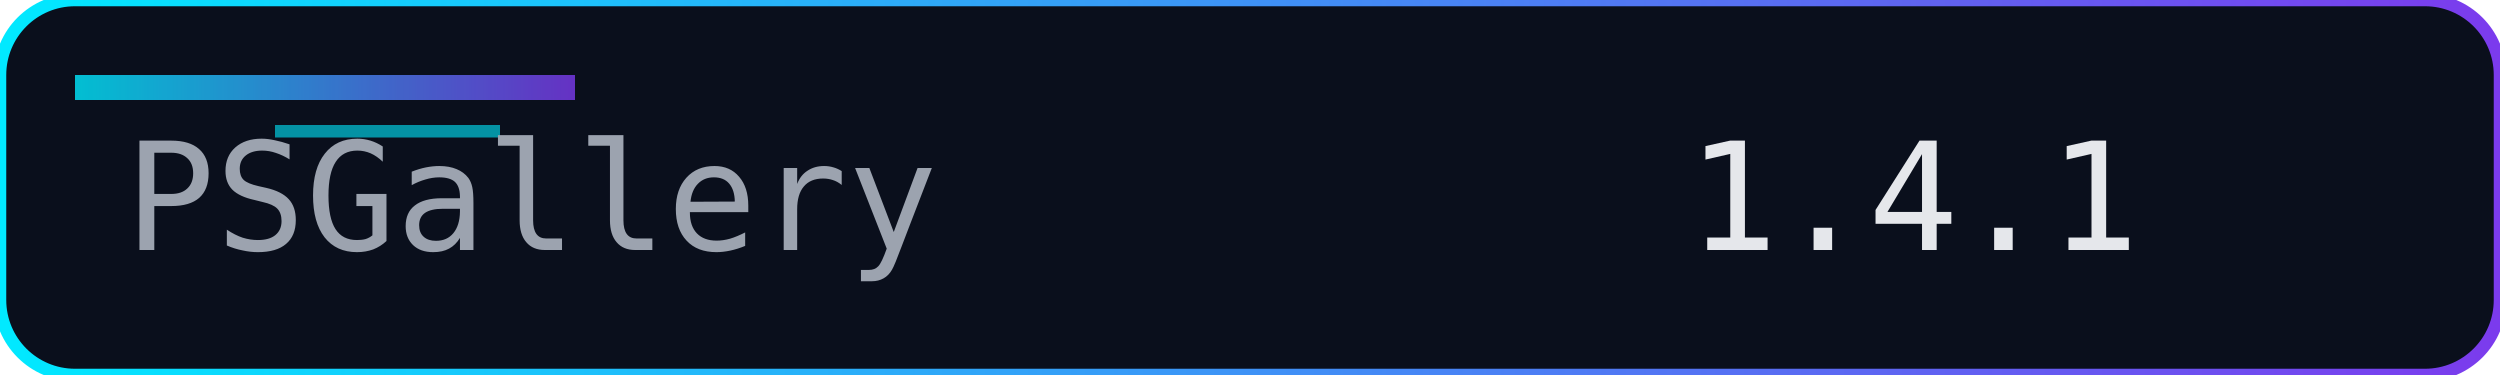
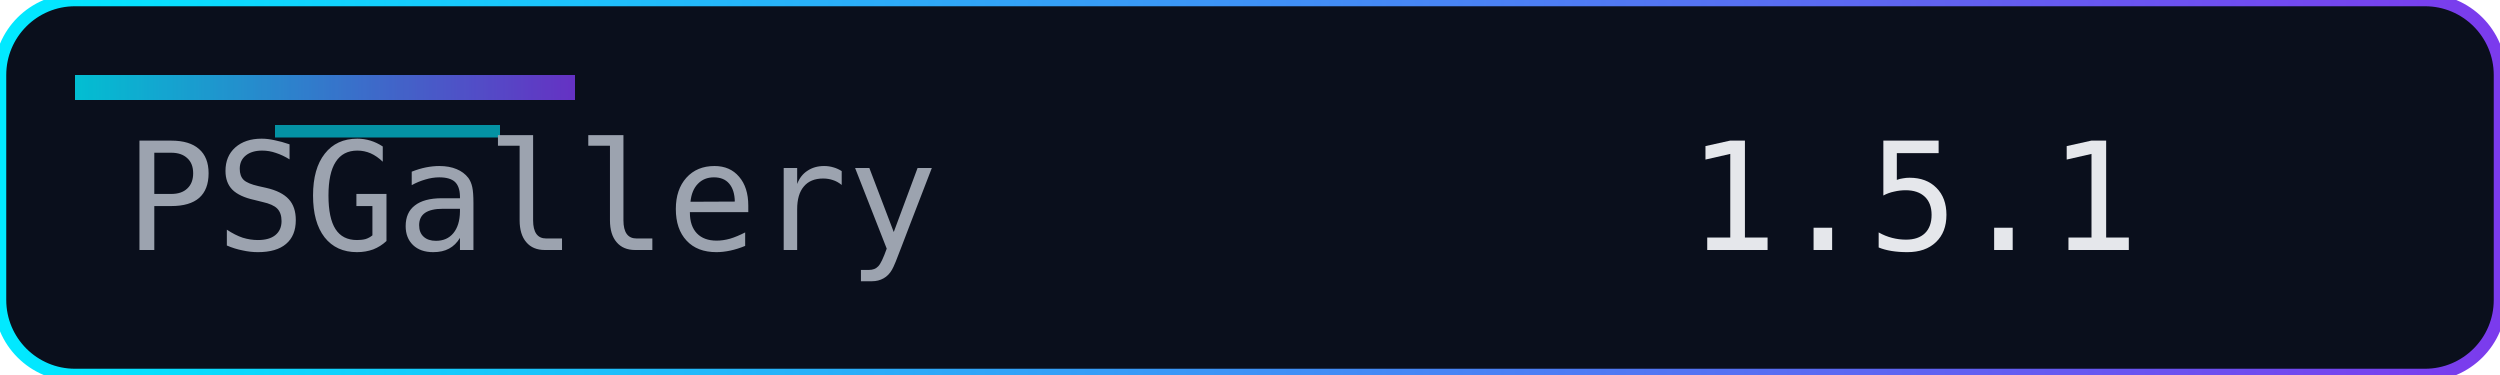
<svg xmlns="http://www.w3.org/2000/svg" width="200" height="30" role="img" aria-label="Version">
  <defs>
    <linearGradient id="accent" x1="0" y1="0" x2="1" y2="0">
      <stop offset="0%" stop-color="#00eaff" />
      <stop offset="100%" stop-color="#7c3aed" />
    </linearGradient>
  </defs>
  <rect width="200" height="30" rx="6" fill="#0a0f1c" />
  <rect width="200" height="30" rx="6" fill="none" stroke="url(#accent)" stroke-width="1" />
  <rect x="6" y="6" width="40" height="2" fill="url(#accent)" opacity="0.8" />
  <rect x="22" y="10" width="18" height="1" fill="#00eaff" opacity="0.6" />
  <g font-family="Consolas, Menlo, monospace" font-size="12">
    <text x="10" y="20" fill="#9ca3af">PSGallery</text>
-     <text x="135" y="20" fill="#e5e7eb">1.4.1</text>
+     <text x="135" y="20" fill="#e5e7eb">1.5.1</text>
  </g>
</svg>
